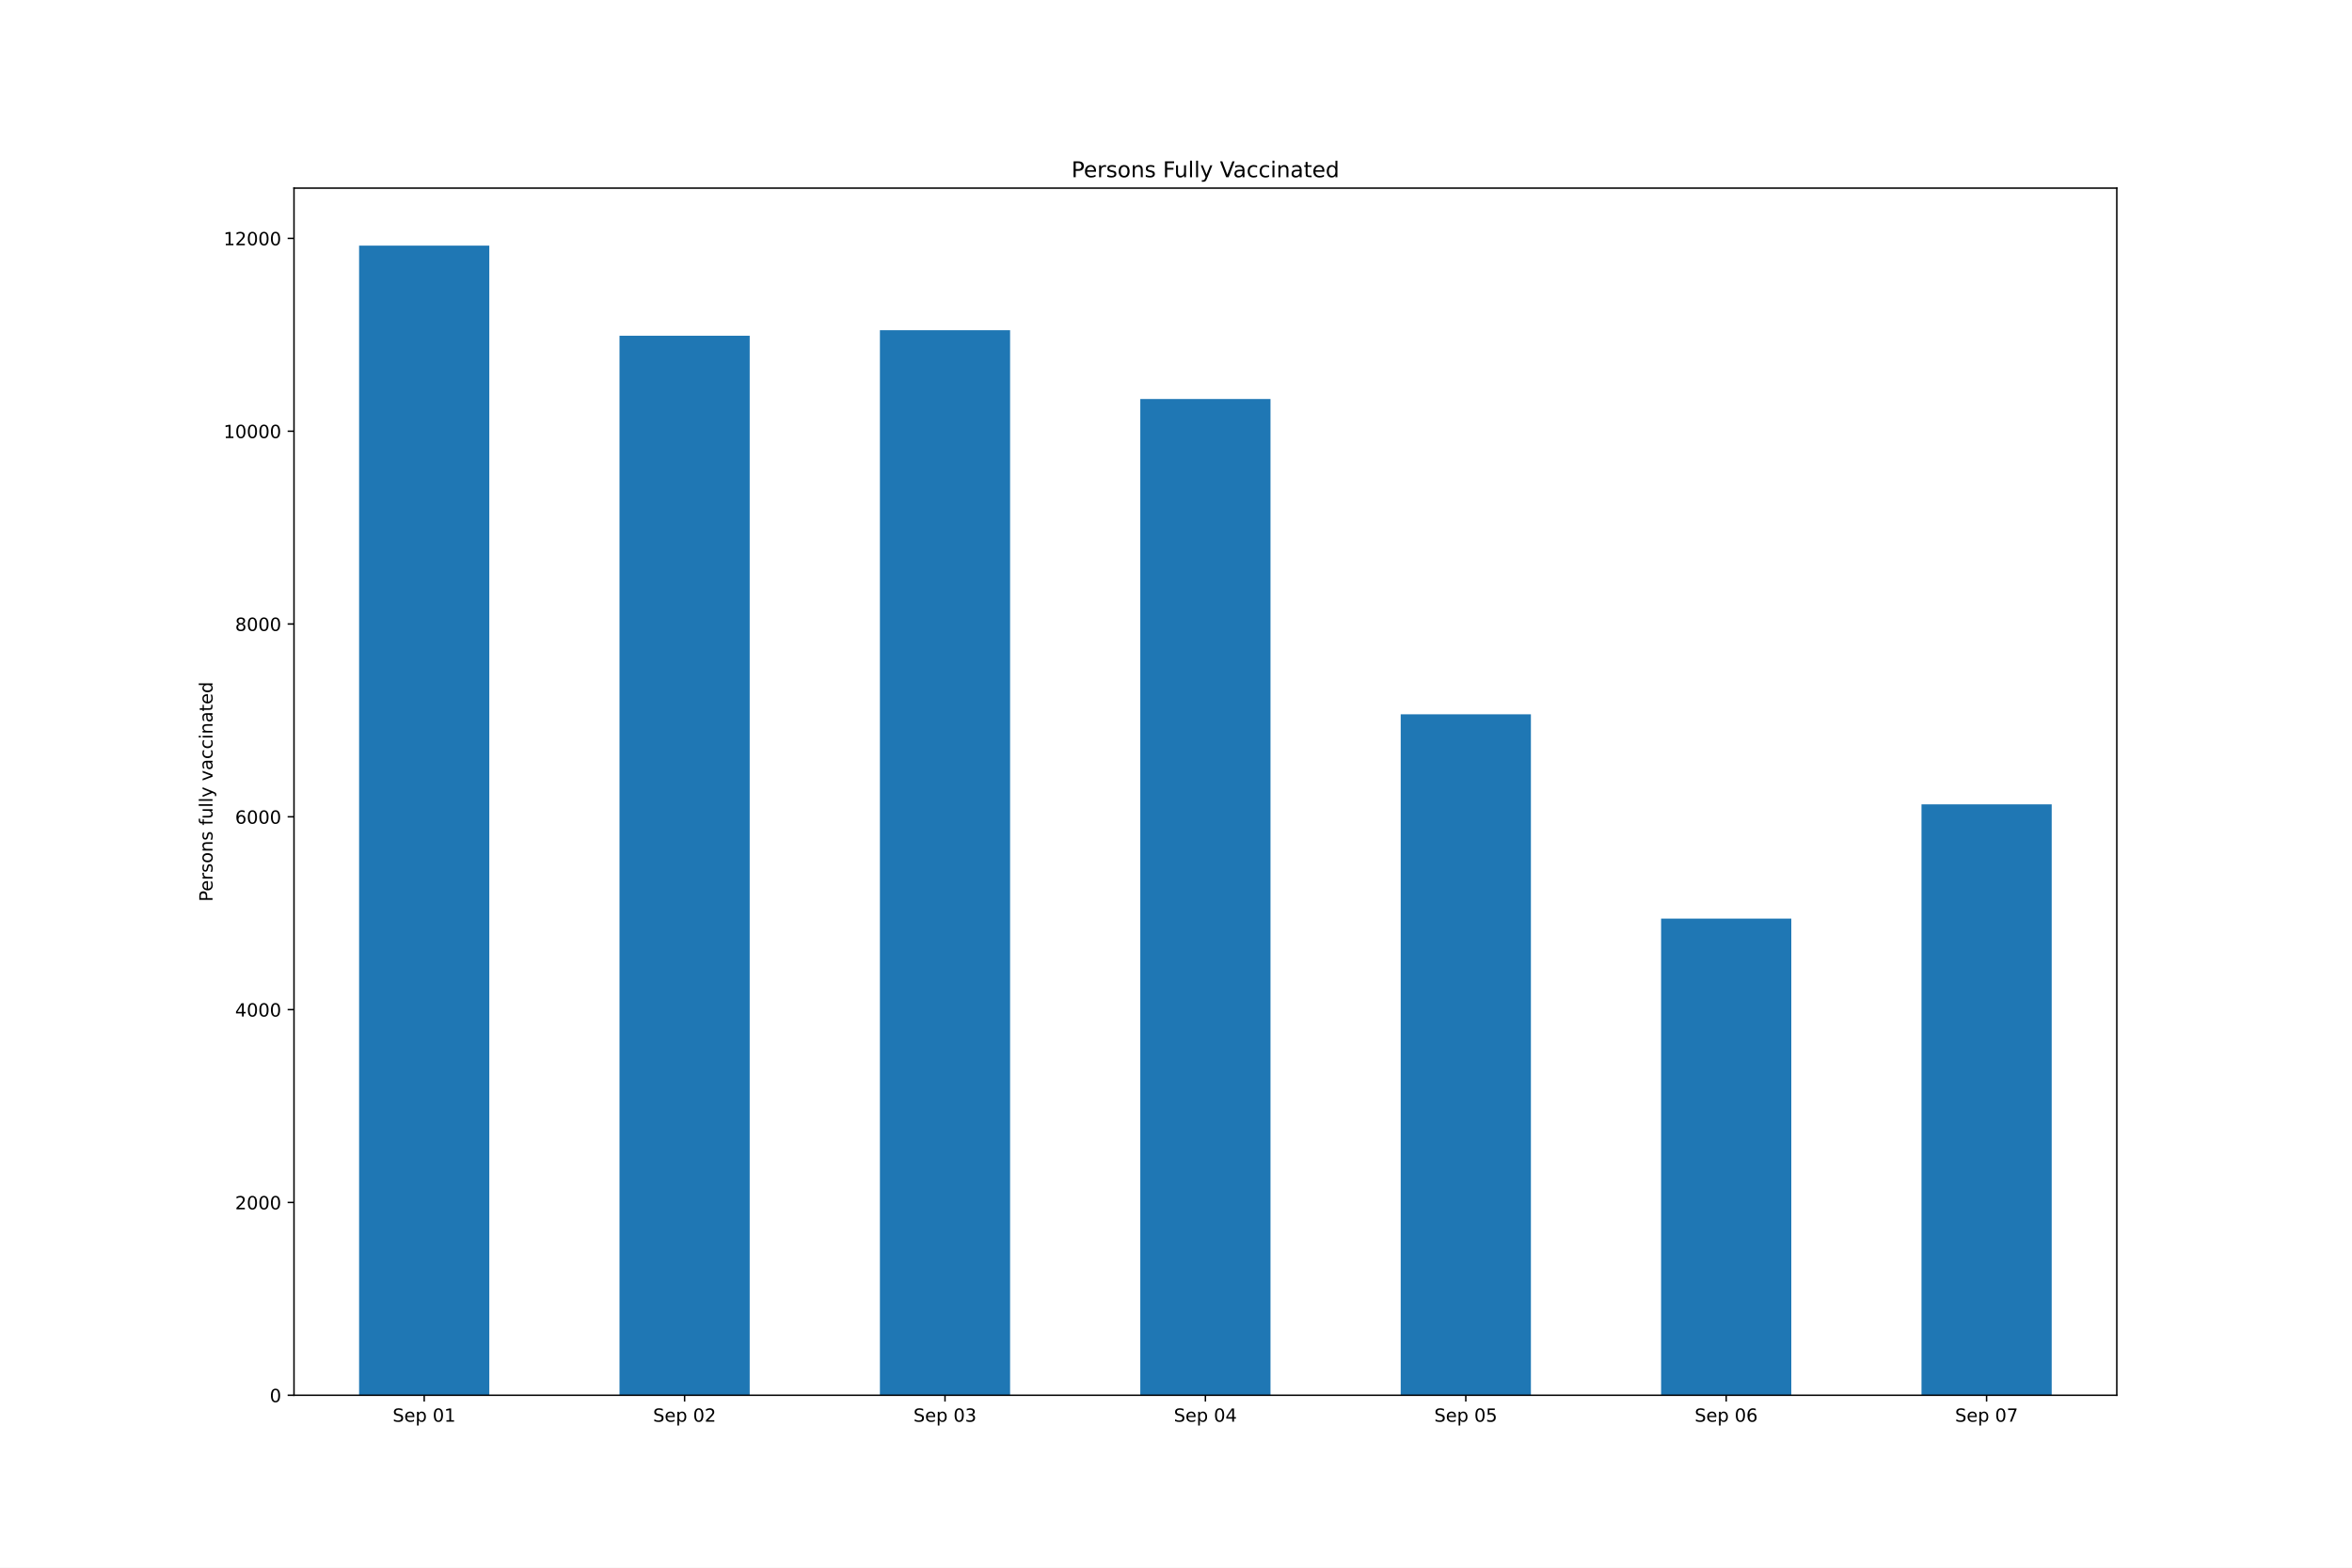
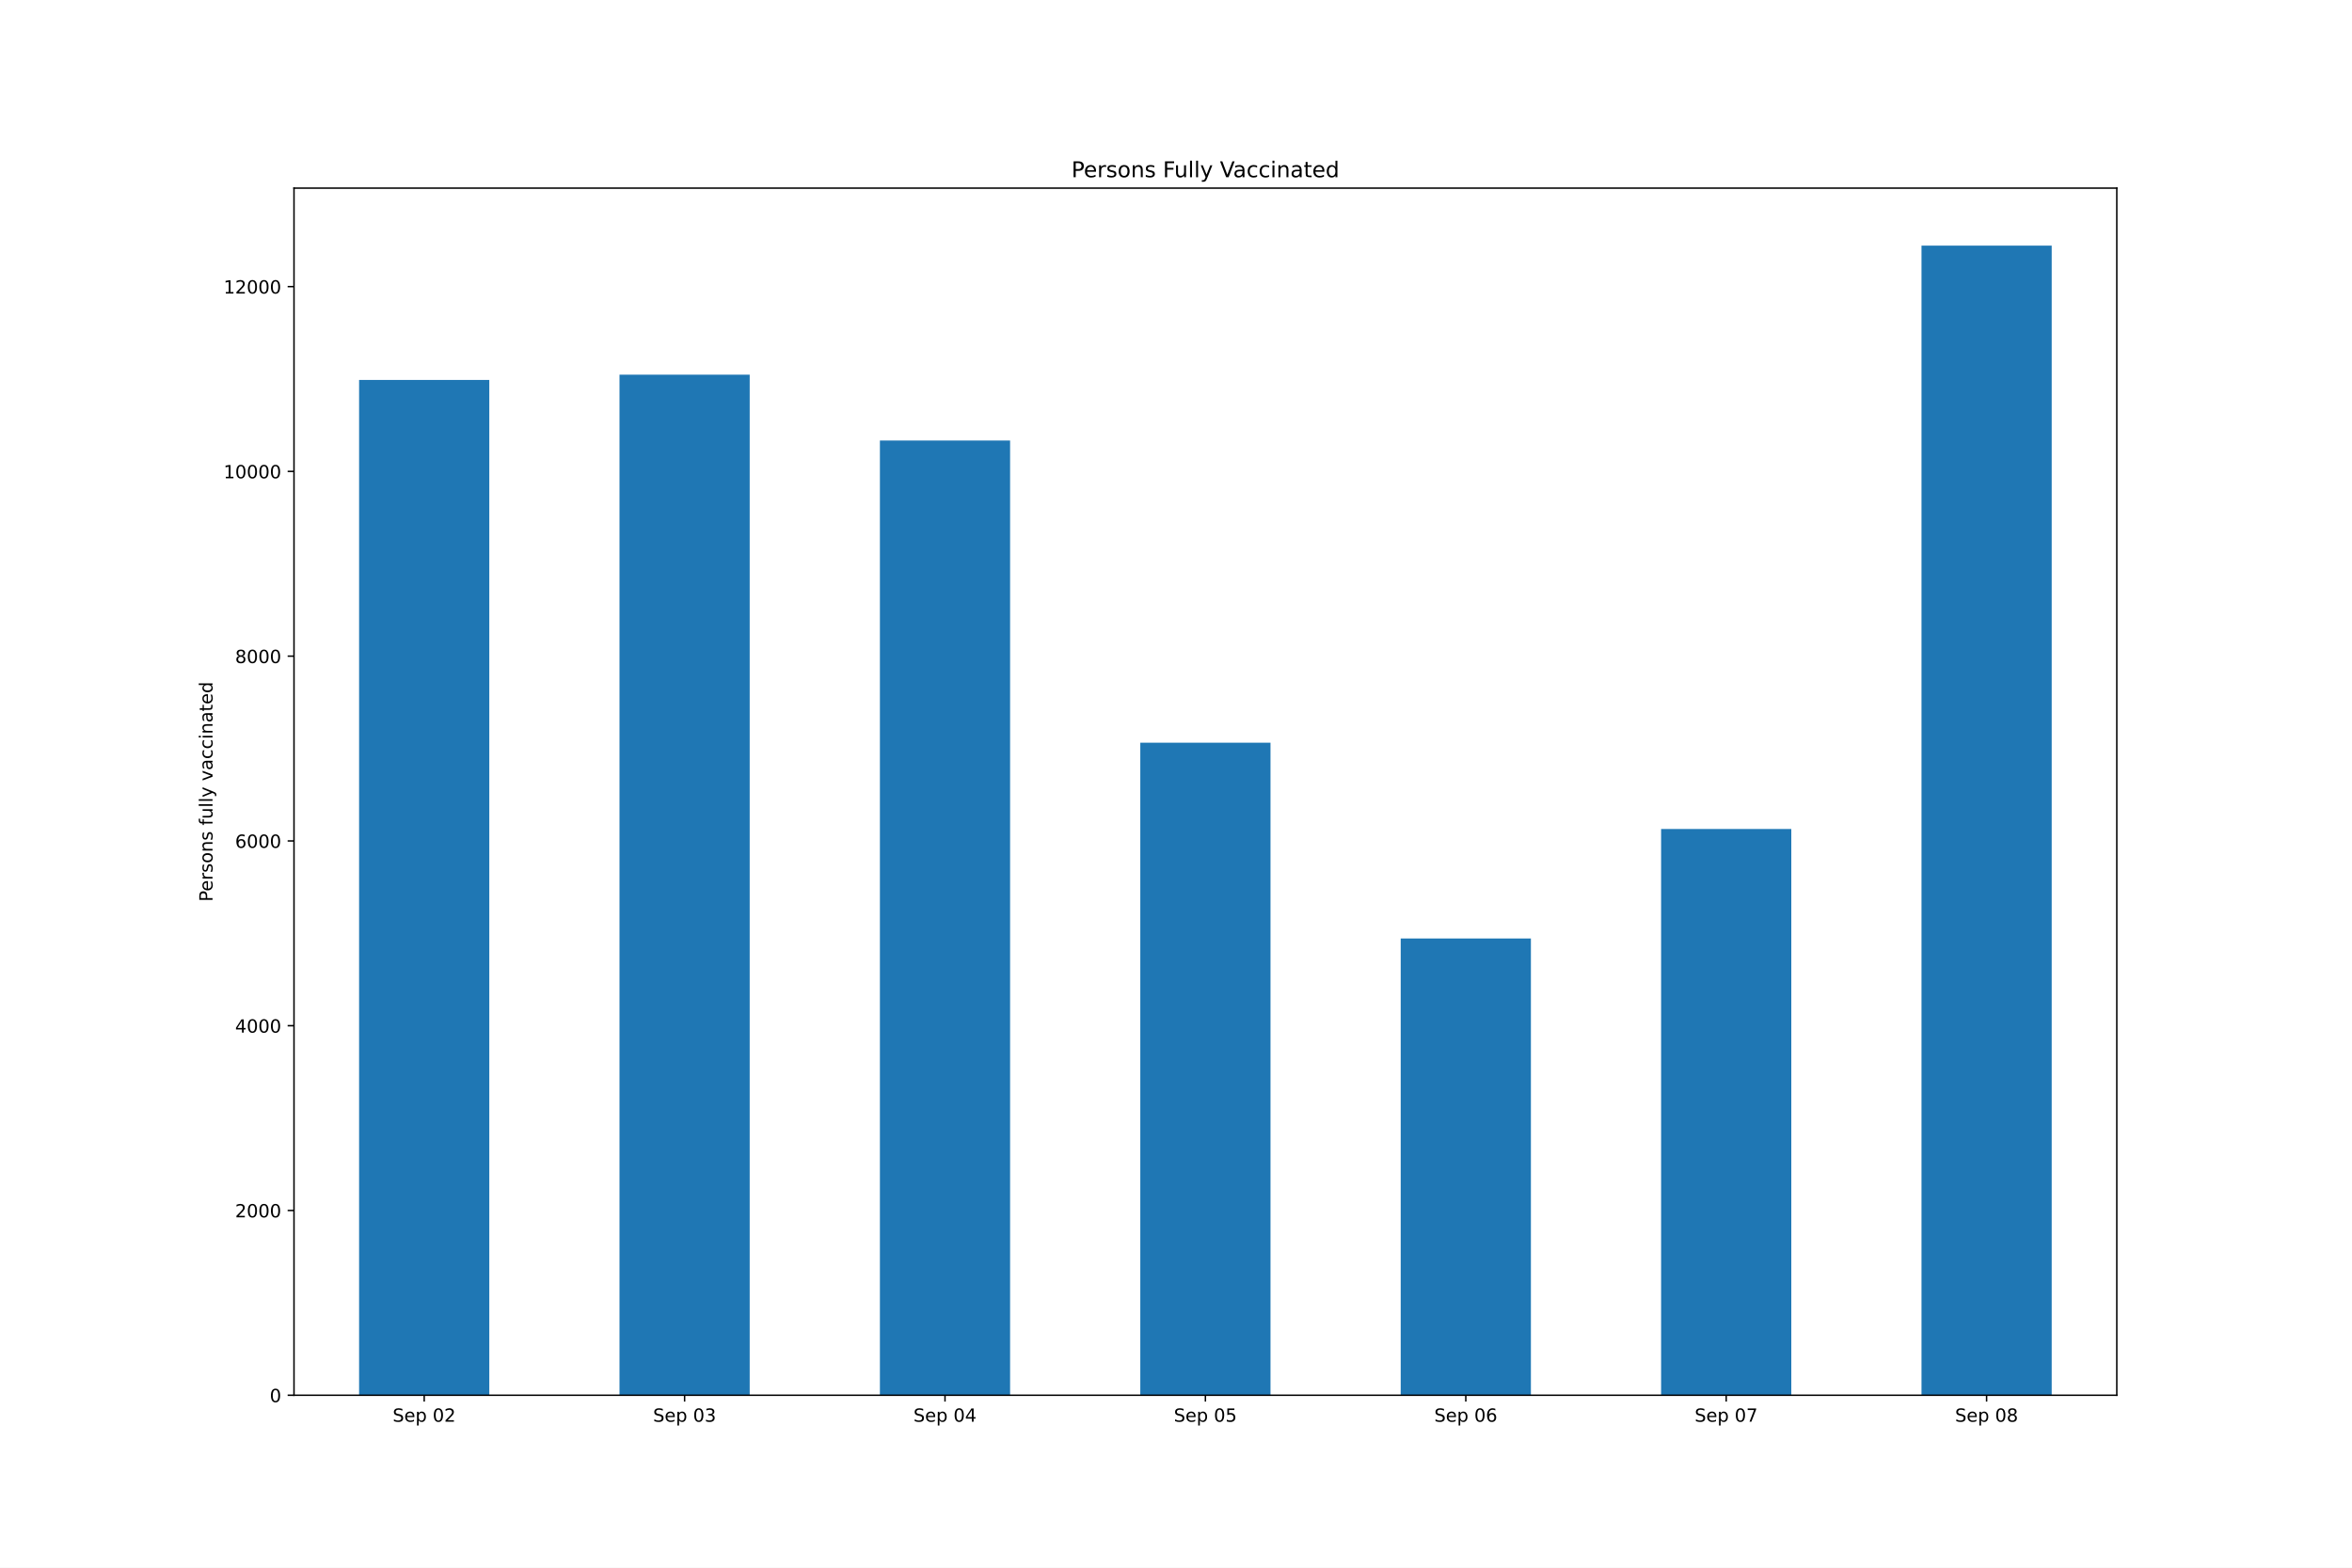
<svg xmlns="http://www.w3.org/2000/svg" xmlns:xlink="http://www.w3.org/1999/xlink" height="864pt" version="1.1" viewBox="0 0 1296 864" width="1296pt">
  <defs>
    <style type="text/css">*{stroke-linecap:butt;stroke-linejoin:round;}</style>
  </defs>
  <g id="figure_1">
    <g id="patch_1">
      <path d="M 0 864  L 1296 864  L 1296 0  L 0 0  z " style="fill:#ffffff;" />
    </g>
    <g id="axes_1">
      <g id="patch_2">
        <path d="M 162 768.96  L 1166.4 768.96  L 1166.4 103.68  L 162 103.68  z " style="fill:#ffffff;" />
      </g>
      <g id="patch_3">
-         <path clip-path="url(#pa474e943d2)" d="M 197.871 768.96  L 269.614 768.96  L 269.614 135.36  L 197.871 135.36  z " style="fill:#1f77b4;" />
+         <path clip-path="url(#p23511f9157)" d="M 197.871 768.96  L 269.614 768.96  L 269.614 209.392  L 197.871 209.392  z " style="fill:#1f77b4;" />
      </g>
      <g id="patch_4">
-         <path clip-path="url(#pa474e943d2)" d="M 341.357 768.96  L 413.1 768.96  L 413.1 185.038  L 341.357 185.038  z " style="fill:#1f77b4;" />
+         <path clip-path="url(#p23511f9157)" d="M 341.357 768.96  L 413.1 768.96  L 413.1 206.49  L 341.357 206.49  z " style="fill:#1f77b4;" />
      </g>
      <g id="patch_5">
-         <path clip-path="url(#pa474e943d2)" d="M 484.843 768.96  L 556.586 768.96  L 556.586 182.01  L 484.843 182.01  z " style="fill:#1f77b4;" />
+         <path clip-path="url(#p23511f9157)" d="M 484.843 768.96  L 556.586 768.96  L 556.586 242.793  L 484.843 242.793  z " style="fill:#1f77b4;" />
      </g>
      <g id="patch_6">
-         <path clip-path="url(#pa474e943d2)" d="M 628.329 768.96  L 700.071 768.96  L 700.071 219.893  L 628.329 219.893  z " style="fill:#1f77b4;" />
+         <path clip-path="url(#p23511f9157)" d="M 628.329 768.96  L 700.071 768.96  L 700.071 409.34  L 628.329 409.34  z " style="fill:#1f77b4;" />
      </g>
      <g id="patch_7">
-         <path clip-path="url(#pa474e943d2)" d="M 771.814 768.96  L 843.557 768.96  L 843.557 393.688  L 771.814 393.688  z " style="fill:#1f77b4;" />
+         <path clip-path="url(#p23511f9157)" d="M 771.814 768.96  L 843.557 768.96  L 843.557 517.231  L 771.814 517.231  z " style="fill:#1f77b4;" />
      </g>
      <g id="patch_8">
-         <path clip-path="url(#pa474e943d2)" d="M 915.3 768.96  L 987.043 768.96  L 987.043 506.275  L 915.3 506.275  z " style="fill:#1f77b4;" />
+         <path clip-path="url(#p23511f9157)" d="M 915.3 768.96  L 987.043 768.96  L 987.043 456.895  L 915.3 456.895  z " style="fill:#1f77b4;" />
      </g>
      <g id="patch_9">
-         <path clip-path="url(#pa474e943d2)" d="M 1058.786 768.96  L 1130.529 768.96  L 1130.529 443.314  L 1058.786 443.314  z " style="fill:#1f77b4;" />
+         <path clip-path="url(#p23511f9157)" d="M 1058.786 768.96  L 1130.529 768.96  L 1130.529 135.36  L 1058.786 135.36  z " style="fill:#1f77b4;" />
      </g>
      <g id="matplotlib.axis_1">
        <g id="xtick_1">
          <g id="line2d_1">
            <defs>
-               <path d="M 0 0  L 0 3.5  " id="me3cabcc81a" style="stroke:#000000;stroke-width:0.8;" />
+               <path d="M 0 0  L 0 3.5  " id="me70fb73847" style="stroke:#000000;stroke-width:0.8;" />
            </defs>
            <g>
-               <use style="stroke:#000000;stroke-width:0.8;" x="233.743" xlink:href="#me3cabcc81a" y="768.96" />
+               <use style="stroke:#000000;stroke-width:0.8;" x="233.743" xlink:href="#me70fb73847" y="768.96" />
            </g>
          </g>
          <g id="text_1">
            <g transform="translate(216.3663 783.5584)scale(0.1 -0.1)">
              <defs>
                <path d="M 3425 4513  L 3425 3897  Q 3066 4069 2747 4153  Q 2428 4238 2131 4238  Q 1616 4238 1336 4038  Q 1056 3838 1056 3469  Q 1056 3159 1242 3001  Q 1428 2844 1947 2747  L 2328 2669  Q 3034 2534 3370 2195  Q 3706 1856 3706 1288  Q 3706 609 3251 259  Q 2797 -91 1919 -91  Q 1588 -91 1214 -16  Q 841 59 441 206  L 441 856  Q 825 641 1194 531  Q 1563 422 1919 422  Q 2459 422 2753 634  Q 3047 847 3047 1241  Q 3047 1584 2836 1778  Q 2625 1972 2144 2069  L 1759 2144  Q 1053 2284 737 2584  Q 422 2884 422 3419  Q 422 4038 858 4394  Q 1294 4750 2059 4750  Q 2388 4750 2728 4690  Q 3069 4631 3425 4513  z " id="DejaVuSans-53" transform="scale(0.015625)" />
                <path d="M 3597 1894  L 3597 1613  L 953 1613  Q 991 1019 1311 708  Q 1631 397 2203 397  Q 2534 397 2845 478  Q 3156 559 3463 722  L 3463 178  Q 3153 47 2828 -22  Q 2503 -91 2169 -91  Q 1331 -91 842 396  Q 353 884 353 1716  Q 353 2575 817 3079  Q 1281 3584 2069 3584  Q 2775 3584 3186 3129  Q 3597 2675 3597 1894  z M 3022 2063  Q 3016 2534 2758 2815  Q 2500 3097 2075 3097  Q 1594 3097 1305 2825  Q 1016 2553 972 2059  L 3022 2063  z " id="DejaVuSans-65" transform="scale(0.015625)" />
                <path d="M 1159 525  L 1159 -1331  L 581 -1331  L 581 3500  L 1159 3500  L 1159 2969  Q 1341 3281 1617 3432  Q 1894 3584 2278 3584  Q 2916 3584 3314 3078  Q 3713 2572 3713 1747  Q 3713 922 3314 415  Q 2916 -91 2278 -91  Q 1894 -91 1617 61  Q 1341 213 1159 525  z M 3116 1747  Q 3116 2381 2855 2742  Q 2594 3103 2138 3103  Q 1681 3103 1420 2742  Q 1159 2381 1159 1747  Q 1159 1113 1420 752  Q 1681 391 2138 391  Q 2594 391 2855 752  Q 3116 1113 3116 1747  z " id="DejaVuSans-70" transform="scale(0.015625)" />
                <path id="DejaVuSans-20" transform="scale(0.015625)" />
                <path d="M 2034 4250  Q 1547 4250 1301 3770  Q 1056 3291 1056 2328  Q 1056 1369 1301 889  Q 1547 409 2034 409  Q 2525 409 2770 889  Q 3016 1369 3016 2328  Q 3016 3291 2770 3770  Q 2525 4250 2034 4250  z M 2034 4750  Q 2819 4750 3233 4129  Q 3647 3509 3647 2328  Q 3647 1150 3233 529  Q 2819 -91 2034 -91  Q 1250 -91 836 529  Q 422 1150 422 2328  Q 422 3509 836 4129  Q 1250 4750 2034 4750  z " id="DejaVuSans-30" transform="scale(0.015625)" />
-                 <path d="M 794 531  L 1825 531  L 1825 4091  L 703 3866  L 703 4441  L 1819 4666  L 2450 4666  L 2450 531  L 3481 531  L 3481 0  L 794 0  L 794 531  z " id="DejaVuSans-31" transform="scale(0.015625)" />
-               </defs>
-               <use xlink:href="#DejaVuSans-53" />
-               <use x="63.477" xlink:href="#DejaVuSans-65" />
-               <use x="125" xlink:href="#DejaVuSans-70" />
-               <use x="188.477" xlink:href="#DejaVuSans-20" />
-               <use x="220.264" xlink:href="#DejaVuSans-30" />
-               <use x="283.887" xlink:href="#DejaVuSans-31" />
+                 <path d="M 1228 531  L 3431 531  L 3431 0  L 469 0  L 469 531  Q 828 903 1448 1529  Q 2069 2156 2228 2338  Q 2531 2678 2651 2914  Q 2772 3150 2772 3378  Q 2772 3750 2511 3984  Q 2250 4219 1831 4219  Q 1534 4219 1204 4116  Q 875 4013 500 3803  L 500 4441  Q 881 4594 1212 4672  Q 1544 4750 1819 4750  Q 2544 4750 2975 4387  Q 3406 4025 3406 3419  Q 3406 3131 3298 2873  Q 3191 2616 2906 2266  Q 2828 2175 2409 1742  Q 1991 1309 1228 531  z " id="DejaVuSans-32" transform="scale(0.015625)" />
+               </defs>
+               <use xlink:href="#DejaVuSans-53" />
+               <use x="63.477" xlink:href="#DejaVuSans-65" />
+               <use x="125" xlink:href="#DejaVuSans-70" />
+               <use x="188.477" xlink:href="#DejaVuSans-20" />
+               <use x="220.264" xlink:href="#DejaVuSans-30" />
+               <use x="283.887" xlink:href="#DejaVuSans-32" />
            </g>
          </g>
        </g>
        <g id="xtick_2">
          <g id="line2d_2">
            <g>
-               <use style="stroke:#000000;stroke-width:0.8;" x="377.229" xlink:href="#me3cabcc81a" y="768.96" />
+               <use style="stroke:#000000;stroke-width:0.8;" x="377.229" xlink:href="#me70fb73847" y="768.96" />
            </g>
          </g>
          <g id="text_2">
            <g transform="translate(359.852 783.5584)scale(0.1 -0.1)">
              <defs>
-                 <path d="M 1228 531  L 3431 531  L 3431 0  L 469 0  L 469 531  Q 828 903 1448 1529  Q 2069 2156 2228 2338  Q 2531 2678 2651 2914  Q 2772 3150 2772 3378  Q 2772 3750 2511 3984  Q 2250 4219 1831 4219  Q 1534 4219 1204 4116  Q 875 4013 500 3803  L 500 4441  Q 881 4594 1212 4672  Q 1544 4750 1819 4750  Q 2544 4750 2975 4387  Q 3406 4025 3406 3419  Q 3406 3131 3298 2873  Q 3191 2616 2906 2266  Q 2828 2175 2409 1742  Q 1991 1309 1228 531  z " id="DejaVuSans-32" transform="scale(0.015625)" />
-               </defs>
-               <use xlink:href="#DejaVuSans-53" />
-               <use x="63.477" xlink:href="#DejaVuSans-65" />
-               <use x="125" xlink:href="#DejaVuSans-70" />
-               <use x="188.477" xlink:href="#DejaVuSans-20" />
-               <use x="220.264" xlink:href="#DejaVuSans-30" />
-               <use x="283.887" xlink:href="#DejaVuSans-32" />
+                 <path d="M 2597 2516  Q 3050 2419 3304 2112  Q 3559 1806 3559 1356  Q 3559 666 3084 287  Q 2609 -91 1734 -91  Q 1441 -91 1130 -33  Q 819 25 488 141  L 488 750  Q 750 597 1062 519  Q 1375 441 1716 441  Q 2309 441 2620 675  Q 2931 909 2931 1356  Q 2931 1769 2642 2001  Q 2353 2234 1838 2234  L 1294 2234  L 1294 2753  L 1863 2753  Q 2328 2753 2575 2939  Q 2822 3125 2822 3475  Q 2822 3834 2567 4026  Q 2313 4219 1838 4219  Q 1578 4219 1281 4162  Q 984 4106 628 3988  L 628 4550  Q 988 4650 1302 4700  Q 1616 4750 1894 4750  Q 2613 4750 3031 4423  Q 3450 4097 3450 3541  Q 3450 3153 3228 2886  Q 3006 2619 2597 2516  z " id="DejaVuSans-33" transform="scale(0.015625)" />
+               </defs>
+               <use xlink:href="#DejaVuSans-53" />
+               <use x="63.477" xlink:href="#DejaVuSans-65" />
+               <use x="125" xlink:href="#DejaVuSans-70" />
+               <use x="188.477" xlink:href="#DejaVuSans-20" />
+               <use x="220.264" xlink:href="#DejaVuSans-30" />
+               <use x="283.887" xlink:href="#DejaVuSans-33" />
            </g>
          </g>
        </g>
        <g id="xtick_3">
          <g id="line2d_3">
            <g>
-               <use style="stroke:#000000;stroke-width:0.8;" x="520.714" xlink:href="#me3cabcc81a" y="768.96" />
+               <use style="stroke:#000000;stroke-width:0.8;" x="520.714" xlink:href="#me70fb73847" y="768.96" />
            </g>
          </g>
          <g id="text_3">
            <g transform="translate(503.3377 783.5584)scale(0.1 -0.1)">
              <defs>
-                 <path d="M 2597 2516  Q 3050 2419 3304 2112  Q 3559 1806 3559 1356  Q 3559 666 3084 287  Q 2609 -91 1734 -91  Q 1441 -91 1130 -33  Q 819 25 488 141  L 488 750  Q 750 597 1062 519  Q 1375 441 1716 441  Q 2309 441 2620 675  Q 2931 909 2931 1356  Q 2931 1769 2642 2001  Q 2353 2234 1838 2234  L 1294 2234  L 1294 2753  L 1863 2753  Q 2328 2753 2575 2939  Q 2822 3125 2822 3475  Q 2822 3834 2567 4026  Q 2313 4219 1838 4219  Q 1578 4219 1281 4162  Q 984 4106 628 3988  L 628 4550  Q 988 4650 1302 4700  Q 1616 4750 1894 4750  Q 2613 4750 3031 4423  Q 3450 4097 3450 3541  Q 3450 3153 3228 2886  Q 3006 2619 2597 2516  z " id="DejaVuSans-33" transform="scale(0.015625)" />
-               </defs>
-               <use xlink:href="#DejaVuSans-53" />
-               <use x="63.477" xlink:href="#DejaVuSans-65" />
-               <use x="125" xlink:href="#DejaVuSans-70" />
-               <use x="188.477" xlink:href="#DejaVuSans-20" />
-               <use x="220.264" xlink:href="#DejaVuSans-30" />
-               <use x="283.887" xlink:href="#DejaVuSans-33" />
+                 <path d="M 2419 4116  L 825 1625  L 2419 1625  L 2419 4116  z M 2253 4666  L 3047 4666  L 3047 1625  L 3713 1625  L 3713 1100  L 3047 1100  L 3047 0  L 2419 0  L 2419 1100  L 313 1100  L 313 1709  L 2253 4666  z " id="DejaVuSans-34" transform="scale(0.015625)" />
+               </defs>
+               <use xlink:href="#DejaVuSans-53" />
+               <use x="63.477" xlink:href="#DejaVuSans-65" />
+               <use x="125" xlink:href="#DejaVuSans-70" />
+               <use x="188.477" xlink:href="#DejaVuSans-20" />
+               <use x="220.264" xlink:href="#DejaVuSans-30" />
+               <use x="283.887" xlink:href="#DejaVuSans-34" />
            </g>
          </g>
        </g>
        <g id="xtick_4">
          <g id="line2d_4">
            <g>
-               <use style="stroke:#000000;stroke-width:0.8;" x="664.2" xlink:href="#me3cabcc81a" y="768.96" />
+               <use style="stroke:#000000;stroke-width:0.8;" x="664.2" xlink:href="#me70fb73847" y="768.96" />
            </g>
          </g>
          <g id="text_4">
            <g transform="translate(646.8234 783.5584)scale(0.1 -0.1)">
              <defs>
-                 <path d="M 2419 4116  L 825 1625  L 2419 1625  L 2419 4116  z M 2253 4666  L 3047 4666  L 3047 1625  L 3713 1625  L 3713 1100  L 3047 1100  L 3047 0  L 2419 0  L 2419 1100  L 313 1100  L 313 1709  L 2253 4666  z " id="DejaVuSans-34" transform="scale(0.015625)" />
-               </defs>
-               <use xlink:href="#DejaVuSans-53" />
-               <use x="63.477" xlink:href="#DejaVuSans-65" />
-               <use x="125" xlink:href="#DejaVuSans-70" />
-               <use x="188.477" xlink:href="#DejaVuSans-20" />
-               <use x="220.264" xlink:href="#DejaVuSans-30" />
-               <use x="283.887" xlink:href="#DejaVuSans-34" />
+                 <path d="M 691 4666  L 3169 4666  L 3169 4134  L 1269 4134  L 1269 2991  Q 1406 3038 1543 3061  Q 1681 3084 1819 3084  Q 2600 3084 3056 2656  Q 3513 2228 3513 1497  Q 3513 744 3044 326  Q 2575 -91 1722 -91  Q 1428 -91 1123 -41  Q 819 9 494 109  L 494 744  Q 775 591 1075 516  Q 1375 441 1709 441  Q 2250 441 2565 725  Q 2881 1009 2881 1497  Q 2881 1984 2565 2268  Q 2250 2553 1709 2553  Q 1456 2553 1204 2497  Q 953 2441 691 2322  L 691 4666  z " id="DejaVuSans-35" transform="scale(0.015625)" />
+               </defs>
+               <use xlink:href="#DejaVuSans-53" />
+               <use x="63.477" xlink:href="#DejaVuSans-65" />
+               <use x="125" xlink:href="#DejaVuSans-70" />
+               <use x="188.477" xlink:href="#DejaVuSans-20" />
+               <use x="220.264" xlink:href="#DejaVuSans-30" />
+               <use x="283.887" xlink:href="#DejaVuSans-35" />
            </g>
          </g>
        </g>
        <g id="xtick_5">
          <g id="line2d_5">
            <g>
-               <use style="stroke:#000000;stroke-width:0.8;" x="807.686" xlink:href="#me3cabcc81a" y="768.96" />
+               <use style="stroke:#000000;stroke-width:0.8;" x="807.686" xlink:href="#me70fb73847" y="768.96" />
            </g>
          </g>
          <g id="text_5">
            <g transform="translate(790.3092 783.5584)scale(0.1 -0.1)">
              <defs>
-                 <path d="M 691 4666  L 3169 4666  L 3169 4134  L 1269 4134  L 1269 2991  Q 1406 3038 1543 3061  Q 1681 3084 1819 3084  Q 2600 3084 3056 2656  Q 3513 2228 3513 1497  Q 3513 744 3044 326  Q 2575 -91 1722 -91  Q 1428 -91 1123 -41  Q 819 9 494 109  L 494 744  Q 775 591 1075 516  Q 1375 441 1709 441  Q 2250 441 2565 725  Q 2881 1009 2881 1497  Q 2881 1984 2565 2268  Q 2250 2553 1709 2553  Q 1456 2553 1204 2497  Q 953 2441 691 2322  L 691 4666  z " id="DejaVuSans-35" transform="scale(0.015625)" />
-               </defs>
-               <use xlink:href="#DejaVuSans-53" />
-               <use x="63.477" xlink:href="#DejaVuSans-65" />
-               <use x="125" xlink:href="#DejaVuSans-70" />
-               <use x="188.477" xlink:href="#DejaVuSans-20" />
-               <use x="220.264" xlink:href="#DejaVuSans-30" />
-               <use x="283.887" xlink:href="#DejaVuSans-35" />
+                 <path d="M 2113 2584  Q 1688 2584 1439 2293  Q 1191 2003 1191 1497  Q 1191 994 1439 701  Q 1688 409 2113 409  Q 2538 409 2786 701  Q 3034 994 3034 1497  Q 3034 2003 2786 2293  Q 2538 2584 2113 2584  z M 3366 4563  L 3366 3988  Q 3128 4100 2886 4159  Q 2644 4219 2406 4219  Q 1781 4219 1451 3797  Q 1122 3375 1075 2522  Q 1259 2794 1537 2939  Q 1816 3084 2150 3084  Q 2853 3084 3261 2657  Q 3669 2231 3669 1497  Q 3669 778 3244 343  Q 2819 -91 2113 -91  Q 1303 -91 875 529  Q 447 1150 447 2328  Q 447 3434 972 4092  Q 1497 4750 2381 4750  Q 2619 4750 2861 4703  Q 3103 4656 3366 4563  z " id="DejaVuSans-36" transform="scale(0.015625)" />
+               </defs>
+               <use xlink:href="#DejaVuSans-53" />
+               <use x="63.477" xlink:href="#DejaVuSans-65" />
+               <use x="125" xlink:href="#DejaVuSans-70" />
+               <use x="188.477" xlink:href="#DejaVuSans-20" />
+               <use x="220.264" xlink:href="#DejaVuSans-30" />
+               <use x="283.887" xlink:href="#DejaVuSans-36" />
            </g>
          </g>
        </g>
        <g id="xtick_6">
          <g id="line2d_6">
            <g>
-               <use style="stroke:#000000;stroke-width:0.8;" x="951.171" xlink:href="#me3cabcc81a" y="768.96" />
+               <use style="stroke:#000000;stroke-width:0.8;" x="951.171" xlink:href="#me70fb73847" y="768.96" />
            </g>
          </g>
          <g id="text_6">
            <g transform="translate(933.7949 783.5584)scale(0.1 -0.1)">
              <defs>
-                 <path d="M 2113 2584  Q 1688 2584 1439 2293  Q 1191 2003 1191 1497  Q 1191 994 1439 701  Q 1688 409 2113 409  Q 2538 409 2786 701  Q 3034 994 3034 1497  Q 3034 2003 2786 2293  Q 2538 2584 2113 2584  z M 3366 4563  L 3366 3988  Q 3128 4100 2886 4159  Q 2644 4219 2406 4219  Q 1781 4219 1451 3797  Q 1122 3375 1075 2522  Q 1259 2794 1537 2939  Q 1816 3084 2150 3084  Q 2853 3084 3261 2657  Q 3669 2231 3669 1497  Q 3669 778 3244 343  Q 2819 -91 2113 -91  Q 1303 -91 875 529  Q 447 1150 447 2328  Q 447 3434 972 4092  Q 1497 4750 2381 4750  Q 2619 4750 2861 4703  Q 3103 4656 3366 4563  z " id="DejaVuSans-36" transform="scale(0.015625)" />
-               </defs>
-               <use xlink:href="#DejaVuSans-53" />
-               <use x="63.477" xlink:href="#DejaVuSans-65" />
-               <use x="125" xlink:href="#DejaVuSans-70" />
-               <use x="188.477" xlink:href="#DejaVuSans-20" />
-               <use x="220.264" xlink:href="#DejaVuSans-30" />
-               <use x="283.887" xlink:href="#DejaVuSans-36" />
+                 <path d="M 525 4666  L 3525 4666  L 3525 4397  L 1831 0  L 1172 0  L 2766 4134  L 525 4134  L 525 4666  z " id="DejaVuSans-37" transform="scale(0.015625)" />
+               </defs>
+               <use xlink:href="#DejaVuSans-53" />
+               <use x="63.477" xlink:href="#DejaVuSans-65" />
+               <use x="125" xlink:href="#DejaVuSans-70" />
+               <use x="188.477" xlink:href="#DejaVuSans-20" />
+               <use x="220.264" xlink:href="#DejaVuSans-30" />
+               <use x="283.887" xlink:href="#DejaVuSans-37" />
            </g>
          </g>
        </g>
        <g id="xtick_7">
          <g id="line2d_7">
            <g>
-               <use style="stroke:#000000;stroke-width:0.8;" x="1094.657" xlink:href="#me3cabcc81a" y="768.96" />
+               <use style="stroke:#000000;stroke-width:0.8;" x="1094.657" xlink:href="#me70fb73847" y="768.96" />
            </g>
          </g>
          <g id="text_7">
            <g transform="translate(1077.281 783.5584)scale(0.1 -0.1)">
              <defs>
-                 <path d="M 525 4666  L 3525 4666  L 3525 4397  L 1831 0  L 1172 0  L 2766 4134  L 525 4134  L 525 4666  z " id="DejaVuSans-37" transform="scale(0.015625)" />
-               </defs>
-               <use xlink:href="#DejaVuSans-53" />
-               <use x="63.477" xlink:href="#DejaVuSans-65" />
-               <use x="125" xlink:href="#DejaVuSans-70" />
-               <use x="188.477" xlink:href="#DejaVuSans-20" />
-               <use x="220.264" xlink:href="#DejaVuSans-30" />
-               <use x="283.887" xlink:href="#DejaVuSans-37" />
+                 <path d="M 2034 2216  Q 1584 2216 1326 1975  Q 1069 1734 1069 1313  Q 1069 891 1326 650  Q 1584 409 2034 409  Q 2484 409 2743 651  Q 3003 894 3003 1313  Q 3003 1734 2745 1975  Q 2488 2216 2034 2216  z M 1403 2484  Q 997 2584 770 2862  Q 544 3141 544 3541  Q 544 4100 942 4425  Q 1341 4750 2034 4750  Q 2731 4750 3128 4425  Q 3525 4100 3525 3541  Q 3525 3141 3298 2862  Q 3072 2584 2669 2484  Q 3125 2378 3379 2068  Q 3634 1759 3634 1313  Q 3634 634 3220 271  Q 2806 -91 2034 -91  Q 1263 -91 848 271  Q 434 634 434 1313  Q 434 1759 690 2068  Q 947 2378 1403 2484  z M 1172 3481  Q 1172 3119 1398 2916  Q 1625 2713 2034 2713  Q 2441 2713 2670 2916  Q 2900 3119 2900 3481  Q 2900 3844 2670 4047  Q 2441 4250 2034 4250  Q 1625 4250 1398 4047  Q 1172 3844 1172 3481  z " id="DejaVuSans-38" transform="scale(0.015625)" />
+               </defs>
+               <use xlink:href="#DejaVuSans-53" />
+               <use x="63.477" xlink:href="#DejaVuSans-65" />
+               <use x="125" xlink:href="#DejaVuSans-70" />
+               <use x="188.477" xlink:href="#DejaVuSans-20" />
+               <use x="220.264" xlink:href="#DejaVuSans-30" />
+               <use x="283.887" xlink:href="#DejaVuSans-38" />
            </g>
          </g>
        </g>
      </g>
      <g id="matplotlib.axis_2">
        <g id="ytick_1">
          <g id="line2d_8">
            <defs>
-               <path d="M 0 0  L -3.5 0  " id="m7412e029bf" style="stroke:#000000;stroke-width:0.8;" />
+               <path d="M 0 0  L -3.5 0  " id="meb6aa64168" style="stroke:#000000;stroke-width:0.8;" />
            </defs>
            <g>
-               <use style="stroke:#000000;stroke-width:0.8;" x="162" xlink:href="#m7412e029bf" y="768.96" />
+               <use style="stroke:#000000;stroke-width:0.8;" x="162" xlink:href="#meb6aa64168" y="768.96" />
            </g>
          </g>
          <g id="text_8">
            <g transform="translate(148.6375 772.7592)scale(0.1 -0.1)">
              <use xlink:href="#DejaVuSans-30" />
            </g>
          </g>
        </g>
        <g id="ytick_2">
          <g id="line2d_9">
            <g>
-               <use style="stroke:#000000;stroke-width:0.8;" x="162" xlink:href="#m7412e029bf" y="662.696" />
+               <use style="stroke:#000000;stroke-width:0.8;" x="162" xlink:href="#meb6aa64168" y="667.128" />
            </g>
          </g>
          <g id="text_9">
-             <g transform="translate(129.55 666.4951)scale(0.1 -0.1)">
+             <g transform="translate(129.55 670.927)scale(0.1 -0.1)">
              <use xlink:href="#DejaVuSans-32" />
              <use x="63.623" xlink:href="#DejaVuSans-30" />
              <use x="127.246" xlink:href="#DejaVuSans-30" />
              <use x="190.869" xlink:href="#DejaVuSans-30" />
            </g>
          </g>
        </g>
        <g id="ytick_3">
          <g id="line2d_10">
            <g>
-               <use style="stroke:#000000;stroke-width:0.8;" x="162" xlink:href="#m7412e029bf" y="556.432" />
+               <use style="stroke:#000000;stroke-width:0.8;" x="162" xlink:href="#meb6aa64168" y="565.296" />
            </g>
          </g>
          <g id="text_10">
-             <g transform="translate(129.55 560.2309)scale(0.1 -0.1)">
+             <g transform="translate(129.55 569.0948)scale(0.1 -0.1)">
              <use xlink:href="#DejaVuSans-34" />
              <use x="63.623" xlink:href="#DejaVuSans-30" />
              <use x="127.246" xlink:href="#DejaVuSans-30" />
              <use x="190.869" xlink:href="#DejaVuSans-30" />
            </g>
          </g>
        </g>
        <g id="ytick_4">
          <g id="line2d_11">
            <g>
-               <use style="stroke:#000000;stroke-width:0.8;" x="162" xlink:href="#m7412e029bf" y="450.168" />
+               <use style="stroke:#000000;stroke-width:0.8;" x="162" xlink:href="#meb6aa64168" y="463.463" />
            </g>
          </g>
          <g id="text_11">
-             <g transform="translate(129.55 453.9668)scale(0.1 -0.1)">
+             <g transform="translate(129.55 467.2626)scale(0.1 -0.1)">
              <use xlink:href="#DejaVuSans-36" />
              <use x="63.623" xlink:href="#DejaVuSans-30" />
              <use x="127.246" xlink:href="#DejaVuSans-30" />
              <use x="190.869" xlink:href="#DejaVuSans-30" />
            </g>
          </g>
        </g>
        <g id="ytick_5">
          <g id="line2d_12">
            <g>
-               <use style="stroke:#000000;stroke-width:0.8;" x="162" xlink:href="#m7412e029bf" y="343.903" />
+               <use style="stroke:#000000;stroke-width:0.8;" x="162" xlink:href="#meb6aa64168" y="361.631" />
            </g>
          </g>
          <g id="text_12">
-             <g transform="translate(129.55 347.7026)scale(0.1 -0.1)">
-               <defs>
-                 <path d="M 2034 2216  Q 1584 2216 1326 1975  Q 1069 1734 1069 1313  Q 1069 891 1326 650  Q 1584 409 2034 409  Q 2484 409 2743 651  Q 3003 894 3003 1313  Q 3003 1734 2745 1975  Q 2488 2216 2034 2216  z M 1403 2484  Q 997 2584 770 2862  Q 544 3141 544 3541  Q 544 4100 942 4425  Q 1341 4750 2034 4750  Q 2731 4750 3128 4425  Q 3525 4100 3525 3541  Q 3525 3141 3298 2862  Q 3072 2584 2669 2484  Q 3125 2378 3379 2068  Q 3634 1759 3634 1313  Q 3634 634 3220 271  Q 2806 -91 2034 -91  Q 1263 -91 848 271  Q 434 634 434 1313  Q 434 1759 690 2068  Q 947 2378 1403 2484  z M 1172 3481  Q 1172 3119 1398 2916  Q 1625 2713 2034 2713  Q 2441 2713 2670 2916  Q 2900 3119 2900 3481  Q 2900 3844 2670 4047  Q 2441 4250 2034 4250  Q 1625 4250 1398 4047  Q 1172 3844 1172 3481  z " id="DejaVuSans-38" transform="scale(0.015625)" />
-               </defs>
+             <g transform="translate(129.55 365.4304)scale(0.1 -0.1)">
              <use xlink:href="#DejaVuSans-38" />
              <use x="63.623" xlink:href="#DejaVuSans-30" />
              <use x="127.246" xlink:href="#DejaVuSans-30" />
              <use x="190.869" xlink:href="#DejaVuSans-30" />
            </g>
          </g>
        </g>
        <g id="ytick_6">
          <g id="line2d_13">
            <g>
-               <use style="stroke:#000000;stroke-width:0.8;" x="162" xlink:href="#m7412e029bf" y="237.639" />
+               <use style="stroke:#000000;stroke-width:0.8;" x="162" xlink:href="#meb6aa64168" y="259.799" />
            </g>
          </g>
          <g id="text_13">
-             <g transform="translate(123.1875 241.4385)scale(0.1 -0.1)">
+             <g transform="translate(123.1875 263.5982)scale(0.1 -0.1)">
+               <defs>
+                 <path d="M 794 531  L 1825 531  L 1825 4091  L 703 3866  L 703 4441  L 1819 4666  L 2450 4666  L 2450 531  L 3481 531  L 3481 0  L 794 0  L 794 531  z " id="DejaVuSans-31" transform="scale(0.015625)" />
+               </defs>
              <use xlink:href="#DejaVuSans-31" />
              <use x="63.623" xlink:href="#DejaVuSans-30" />
              <use x="127.246" xlink:href="#DejaVuSans-30" />
              <use x="190.869" xlink:href="#DejaVuSans-30" />
              <use x="254.492" xlink:href="#DejaVuSans-30" />
            </g>
          </g>
        </g>
        <g id="ytick_7">
          <g id="line2d_14">
            <g>
-               <use style="stroke:#000000;stroke-width:0.8;" x="162" xlink:href="#m7412e029bf" y="131.375" />
+               <use style="stroke:#000000;stroke-width:0.8;" x="162" xlink:href="#meb6aa64168" y="157.967" />
            </g>
          </g>
          <g id="text_14">
-             <g transform="translate(123.1875 135.1743)scale(0.1 -0.1)">
+             <g transform="translate(123.1875 161.766)scale(0.1 -0.1)">
              <use xlink:href="#DejaVuSans-31" />
              <use x="63.623" xlink:href="#DejaVuSans-32" />
              <use x="127.246" xlink:href="#DejaVuSans-30" />
              <use x="190.869" xlink:href="#DejaVuSans-30" />
              <use x="254.492" xlink:href="#DejaVuSans-30" />
            </g>
          </g>
        </g>
        <g id="text_15">
          <g transform="translate(117.1078 496.9223)rotate(-90)scale(0.1 -0.1)">
            <defs>
              <path d="M 1259 4147  L 1259 2394  L 2053 2394  Q 2494 2394 2734 2622  Q 2975 2850 2975 3272  Q 2975 3691 2734 3919  Q 2494 4147 2053 4147  L 1259 4147  z M 628 4666  L 2053 4666  Q 2838 4666 3239 4311  Q 3641 3956 3641 3272  Q 3641 2581 3239 2228  Q 2838 1875 2053 1875  L 1259 1875  L 1259 0  L 628 0  L 628 4666  z " id="DejaVuSans-50" transform="scale(0.015625)" />
              <path d="M 2631 2963  Q 2534 3019 2420 3045  Q 2306 3072 2169 3072  Q 1681 3072 1420 2755  Q 1159 2438 1159 1844  L 1159 0  L 581 0  L 581 3500  L 1159 3500  L 1159 2956  Q 1341 3275 1631 3429  Q 1922 3584 2338 3584  Q 2397 3584 2469 3576  Q 2541 3569 2628 3553  L 2631 2963  z " id="DejaVuSans-72" transform="scale(0.015625)" />
              <path d="M 2834 3397  L 2834 2853  Q 2591 2978 2328 3040  Q 2066 3103 1784 3103  Q 1356 3103 1142 2972  Q 928 2841 928 2578  Q 928 2378 1081 2264  Q 1234 2150 1697 2047  L 1894 2003  Q 2506 1872 2764 1633  Q 3022 1394 3022 966  Q 3022 478 2636 193  Q 2250 -91 1575 -91  Q 1294 -91 989 -36  Q 684 19 347 128  L 347 722  Q 666 556 975 473  Q 1284 391 1588 391  Q 1994 391 2212 530  Q 2431 669 2431 922  Q 2431 1156 2273 1281  Q 2116 1406 1581 1522  L 1381 1569  Q 847 1681 609 1914  Q 372 2147 372 2553  Q 372 3047 722 3315  Q 1072 3584 1716 3584  Q 2034 3584 2315 3537  Q 2597 3491 2834 3397  z " id="DejaVuSans-73" transform="scale(0.015625)" />
              <path d="M 1959 3097  Q 1497 3097 1228 2736  Q 959 2375 959 1747  Q 959 1119 1226 758  Q 1494 397 1959 397  Q 2419 397 2687 759  Q 2956 1122 2956 1747  Q 2956 2369 2687 2733  Q 2419 3097 1959 3097  z M 1959 3584  Q 2709 3584 3137 3096  Q 3566 2609 3566 1747  Q 3566 888 3137 398  Q 2709 -91 1959 -91  Q 1206 -91 779 398  Q 353 888 353 1747  Q 353 2609 779 3096  Q 1206 3584 1959 3584  z " id="DejaVuSans-6f" transform="scale(0.015625)" />
              <path d="M 3513 2113  L 3513 0  L 2938 0  L 2938 2094  Q 2938 2591 2744 2837  Q 2550 3084 2163 3084  Q 1697 3084 1428 2787  Q 1159 2491 1159 1978  L 1159 0  L 581 0  L 581 3500  L 1159 3500  L 1159 2956  Q 1366 3272 1645 3428  Q 1925 3584 2291 3584  Q 2894 3584 3203 3211  Q 3513 2838 3513 2113  z " id="DejaVuSans-6e" transform="scale(0.015625)" />
              <path d="M 2375 4863  L 2375 4384  L 1825 4384  Q 1516 4384 1395 4259  Q 1275 4134 1275 3809  L 1275 3500  L 2222 3500  L 2222 3053  L 1275 3053  L 1275 0  L 697 0  L 697 3053  L 147 3053  L 147 3500  L 697 3500  L 697 3744  Q 697 4328 969 4595  Q 1241 4863 1831 4863  L 2375 4863  z " id="DejaVuSans-66" transform="scale(0.015625)" />
              <path d="M 544 1381  L 544 3500  L 1119 3500  L 1119 1403  Q 1119 906 1312 657  Q 1506 409 1894 409  Q 2359 409 2629 706  Q 2900 1003 2900 1516  L 2900 3500  L 3475 3500  L 3475 0  L 2900 0  L 2900 538  Q 2691 219 2414 64  Q 2138 -91 1772 -91  Q 1169 -91 856 284  Q 544 659 544 1381  z M 1991 3584  L 1991 3584  z " id="DejaVuSans-75" transform="scale(0.015625)" />
              <path d="M 603 4863  L 1178 4863  L 1178 0  L 603 0  L 603 4863  z " id="DejaVuSans-6c" transform="scale(0.015625)" />
              <path d="M 2059 -325  Q 1816 -950 1584 -1140  Q 1353 -1331 966 -1331  L 506 -1331  L 506 -850  L 844 -850  Q 1081 -850 1212 -737  Q 1344 -625 1503 -206  L 1606 56  L 191 3500  L 800 3500  L 1894 763  L 2988 3500  L 3597 3500  L 2059 -325  z " id="DejaVuSans-79" transform="scale(0.015625)" />
              <path d="M 191 3500  L 800 3500  L 1894 563  L 2988 3500  L 3597 3500  L 2284 0  L 1503 0  L 191 3500  z " id="DejaVuSans-76" transform="scale(0.015625)" />
              <path d="M 2194 1759  Q 1497 1759 1228 1600  Q 959 1441 959 1056  Q 959 750 1161 570  Q 1363 391 1709 391  Q 2188 391 2477 730  Q 2766 1069 2766 1631  L 2766 1759  L 2194 1759  z M 3341 1997  L 3341 0  L 2766 0  L 2766 531  Q 2569 213 2275 61  Q 1981 -91 1556 -91  Q 1019 -91 701 211  Q 384 513 384 1019  Q 384 1609 779 1909  Q 1175 2209 1959 2209  L 2766 2209  L 2766 2266  Q 2766 2663 2505 2880  Q 2244 3097 1772 3097  Q 1472 3097 1187 3025  Q 903 2953 641 2809  L 641 3341  Q 956 3463 1253 3523  Q 1550 3584 1831 3584  Q 2591 3584 2966 3190  Q 3341 2797 3341 1997  z " id="DejaVuSans-61" transform="scale(0.015625)" />
              <path d="M 3122 3366  L 3122 2828  Q 2878 2963 2633 3030  Q 2388 3097 2138 3097  Q 1578 3097 1268 2742  Q 959 2388 959 1747  Q 959 1106 1268 751  Q 1578 397 2138 397  Q 2388 397 2633 464  Q 2878 531 3122 666  L 3122 134  Q 2881 22 2623 -34  Q 2366 -91 2075 -91  Q 1284 -91 818 406  Q 353 903 353 1747  Q 353 2603 823 3093  Q 1294 3584 2113 3584  Q 2378 3584 2631 3529  Q 2884 3475 3122 3366  z " id="DejaVuSans-63" transform="scale(0.015625)" />
              <path d="M 603 3500  L 1178 3500  L 1178 0  L 603 0  L 603 3500  z M 603 4863  L 1178 4863  L 1178 4134  L 603 4134  L 603 4863  z " id="DejaVuSans-69" transform="scale(0.015625)" />
              <path d="M 1172 4494  L 1172 3500  L 2356 3500  L 2356 3053  L 1172 3053  L 1172 1153  Q 1172 725 1289 603  Q 1406 481 1766 481  L 2356 481  L 2356 0  L 1766 0  Q 1100 0 847 248  Q 594 497 594 1153  L 594 3053  L 172 3053  L 172 3500  L 594 3500  L 594 4494  L 1172 4494  z " id="DejaVuSans-74" transform="scale(0.015625)" />
              <path d="M 2906 2969  L 2906 4863  L 3481 4863  L 3481 0  L 2906 0  L 2906 525  Q 2725 213 2448 61  Q 2172 -91 1784 -91  Q 1150 -91 751 415  Q 353 922 353 1747  Q 353 2572 751 3078  Q 1150 3584 1784 3584  Q 2172 3584 2448 3432  Q 2725 3281 2906 2969  z M 947 1747  Q 947 1113 1208 752  Q 1469 391 1925 391  Q 2381 391 2643 752  Q 2906 1113 2906 1747  Q 2906 2381 2643 2742  Q 2381 3103 1925 3103  Q 1469 3103 1208 2742  Q 947 2381 947 1747  z " id="DejaVuSans-64" transform="scale(0.015625)" />
            </defs>
            <use xlink:href="#DejaVuSans-50" />
            <use x="56.678" xlink:href="#DejaVuSans-65" />
            <use x="118.201" xlink:href="#DejaVuSans-72" />
            <use x="159.314" xlink:href="#DejaVuSans-73" />
            <use x="211.414" xlink:href="#DejaVuSans-6f" />
            <use x="272.596" xlink:href="#DejaVuSans-6e" />
            <use x="335.975" xlink:href="#DejaVuSans-73" />
            <use x="388.074" xlink:href="#DejaVuSans-20" />
            <use x="419.861" xlink:href="#DejaVuSans-66" />
            <use x="455.066" xlink:href="#DejaVuSans-75" />
            <use x="518.445" xlink:href="#DejaVuSans-6c" />
            <use x="546.229" xlink:href="#DejaVuSans-6c" />
            <use x="574.012" xlink:href="#DejaVuSans-79" />
            <use x="633.191" xlink:href="#DejaVuSans-20" />
            <use x="664.979" xlink:href="#DejaVuSans-76" />
            <use x="724.158" xlink:href="#DejaVuSans-61" />
            <use x="785.438" xlink:href="#DejaVuSans-63" />
            <use x="840.418" xlink:href="#DejaVuSans-63" />
            <use x="895.398" xlink:href="#DejaVuSans-69" />
            <use x="923.182" xlink:href="#DejaVuSans-6e" />
            <use x="986.561" xlink:href="#DejaVuSans-61" />
            <use x="1047.84" xlink:href="#DejaVuSans-74" />
            <use x="1087.049" xlink:href="#DejaVuSans-65" />
            <use x="1148.572" xlink:href="#DejaVuSans-64" />
          </g>
        </g>
      </g>
      <g id="line2d_15">
-         <path clip-path="url(#pa474e943d2)" style="fill:none;stroke:#ffa500;stroke-linecap:square;stroke-width:1.5;" />
+         <path clip-path="url(#p23511f9157)" style="fill:none;stroke:#ffa500;stroke-linecap:square;stroke-width:1.5;" />
      </g>
      <g id="patch_10">
        <path d="M 162 768.96  L 162 103.68  " style="fill:none;stroke:#000000;stroke-linecap:square;stroke-linejoin:miter;stroke-width:0.8;" />
      </g>
      <g id="patch_11">
        <path d="M 1166.4 768.96  L 1166.4 103.68  " style="fill:none;stroke:#000000;stroke-linecap:square;stroke-linejoin:miter;stroke-width:0.8;" />
      </g>
      <g id="patch_12">
        <path d="M 162 768.96  L 1166.4 768.96  " style="fill:none;stroke:#000000;stroke-linecap:square;stroke-linejoin:miter;stroke-width:0.8;" />
      </g>
      <g id="patch_13">
        <path d="M 162 103.68  L 1166.4 103.68  " style="fill:none;stroke:#000000;stroke-linecap:square;stroke-linejoin:miter;stroke-width:0.8;" />
      </g>
      <g id="text_16">
        <g transform="translate(590.3803 97.68)scale(0.12 -0.12)">
          <defs>
            <path d="M 628 4666  L 3309 4666  L 3309 4134  L 1259 4134  L 1259 2759  L 3109 2759  L 3109 2228  L 1259 2228  L 1259 0  L 628 0  L 628 4666  z " id="DejaVuSans-46" transform="scale(0.015625)" />
            <path d="M 1831 0  L 50 4666  L 709 4666  L 2188 738  L 3669 4666  L 4325 4666  L 2547 0  L 1831 0  z " id="DejaVuSans-56" transform="scale(0.015625)" />
          </defs>
          <use xlink:href="#DejaVuSans-50" />
          <use x="56.678" xlink:href="#DejaVuSans-65" />
          <use x="118.201" xlink:href="#DejaVuSans-72" />
          <use x="159.314" xlink:href="#DejaVuSans-73" />
          <use x="211.414" xlink:href="#DejaVuSans-6f" />
          <use x="272.596" xlink:href="#DejaVuSans-6e" />
          <use x="335.975" xlink:href="#DejaVuSans-73" />
          <use x="388.074" xlink:href="#DejaVuSans-20" />
          <use x="419.861" xlink:href="#DejaVuSans-46" />
          <use x="471.881" xlink:href="#DejaVuSans-75" />
          <use x="535.26" xlink:href="#DejaVuSans-6c" />
          <use x="563.043" xlink:href="#DejaVuSans-6c" />
          <use x="590.826" xlink:href="#DejaVuSans-79" />
          <use x="650.006" xlink:href="#DejaVuSans-20" />
          <use x="681.793" xlink:href="#DejaVuSans-56" />
          <use x="742.451" xlink:href="#DejaVuSans-61" />
          <use x="803.73" xlink:href="#DejaVuSans-63" />
          <use x="858.711" xlink:href="#DejaVuSans-63" />
          <use x="913.691" xlink:href="#DejaVuSans-69" />
          <use x="941.475" xlink:href="#DejaVuSans-6e" />
          <use x="1004.854" xlink:href="#DejaVuSans-61" />
          <use x="1066.133" xlink:href="#DejaVuSans-74" />
          <use x="1105.342" xlink:href="#DejaVuSans-65" />
          <use x="1166.865" xlink:href="#DejaVuSans-64" />
        </g>
      </g>
    </g>
  </g>
  <defs>
-     <clipPath id="pa474e943d2">
+     <clipPath id="p23511f9157">
      <rect height="665.28" width="1004.4" x="162" y="103.68" />
    </clipPath>
  </defs>
</svg>
